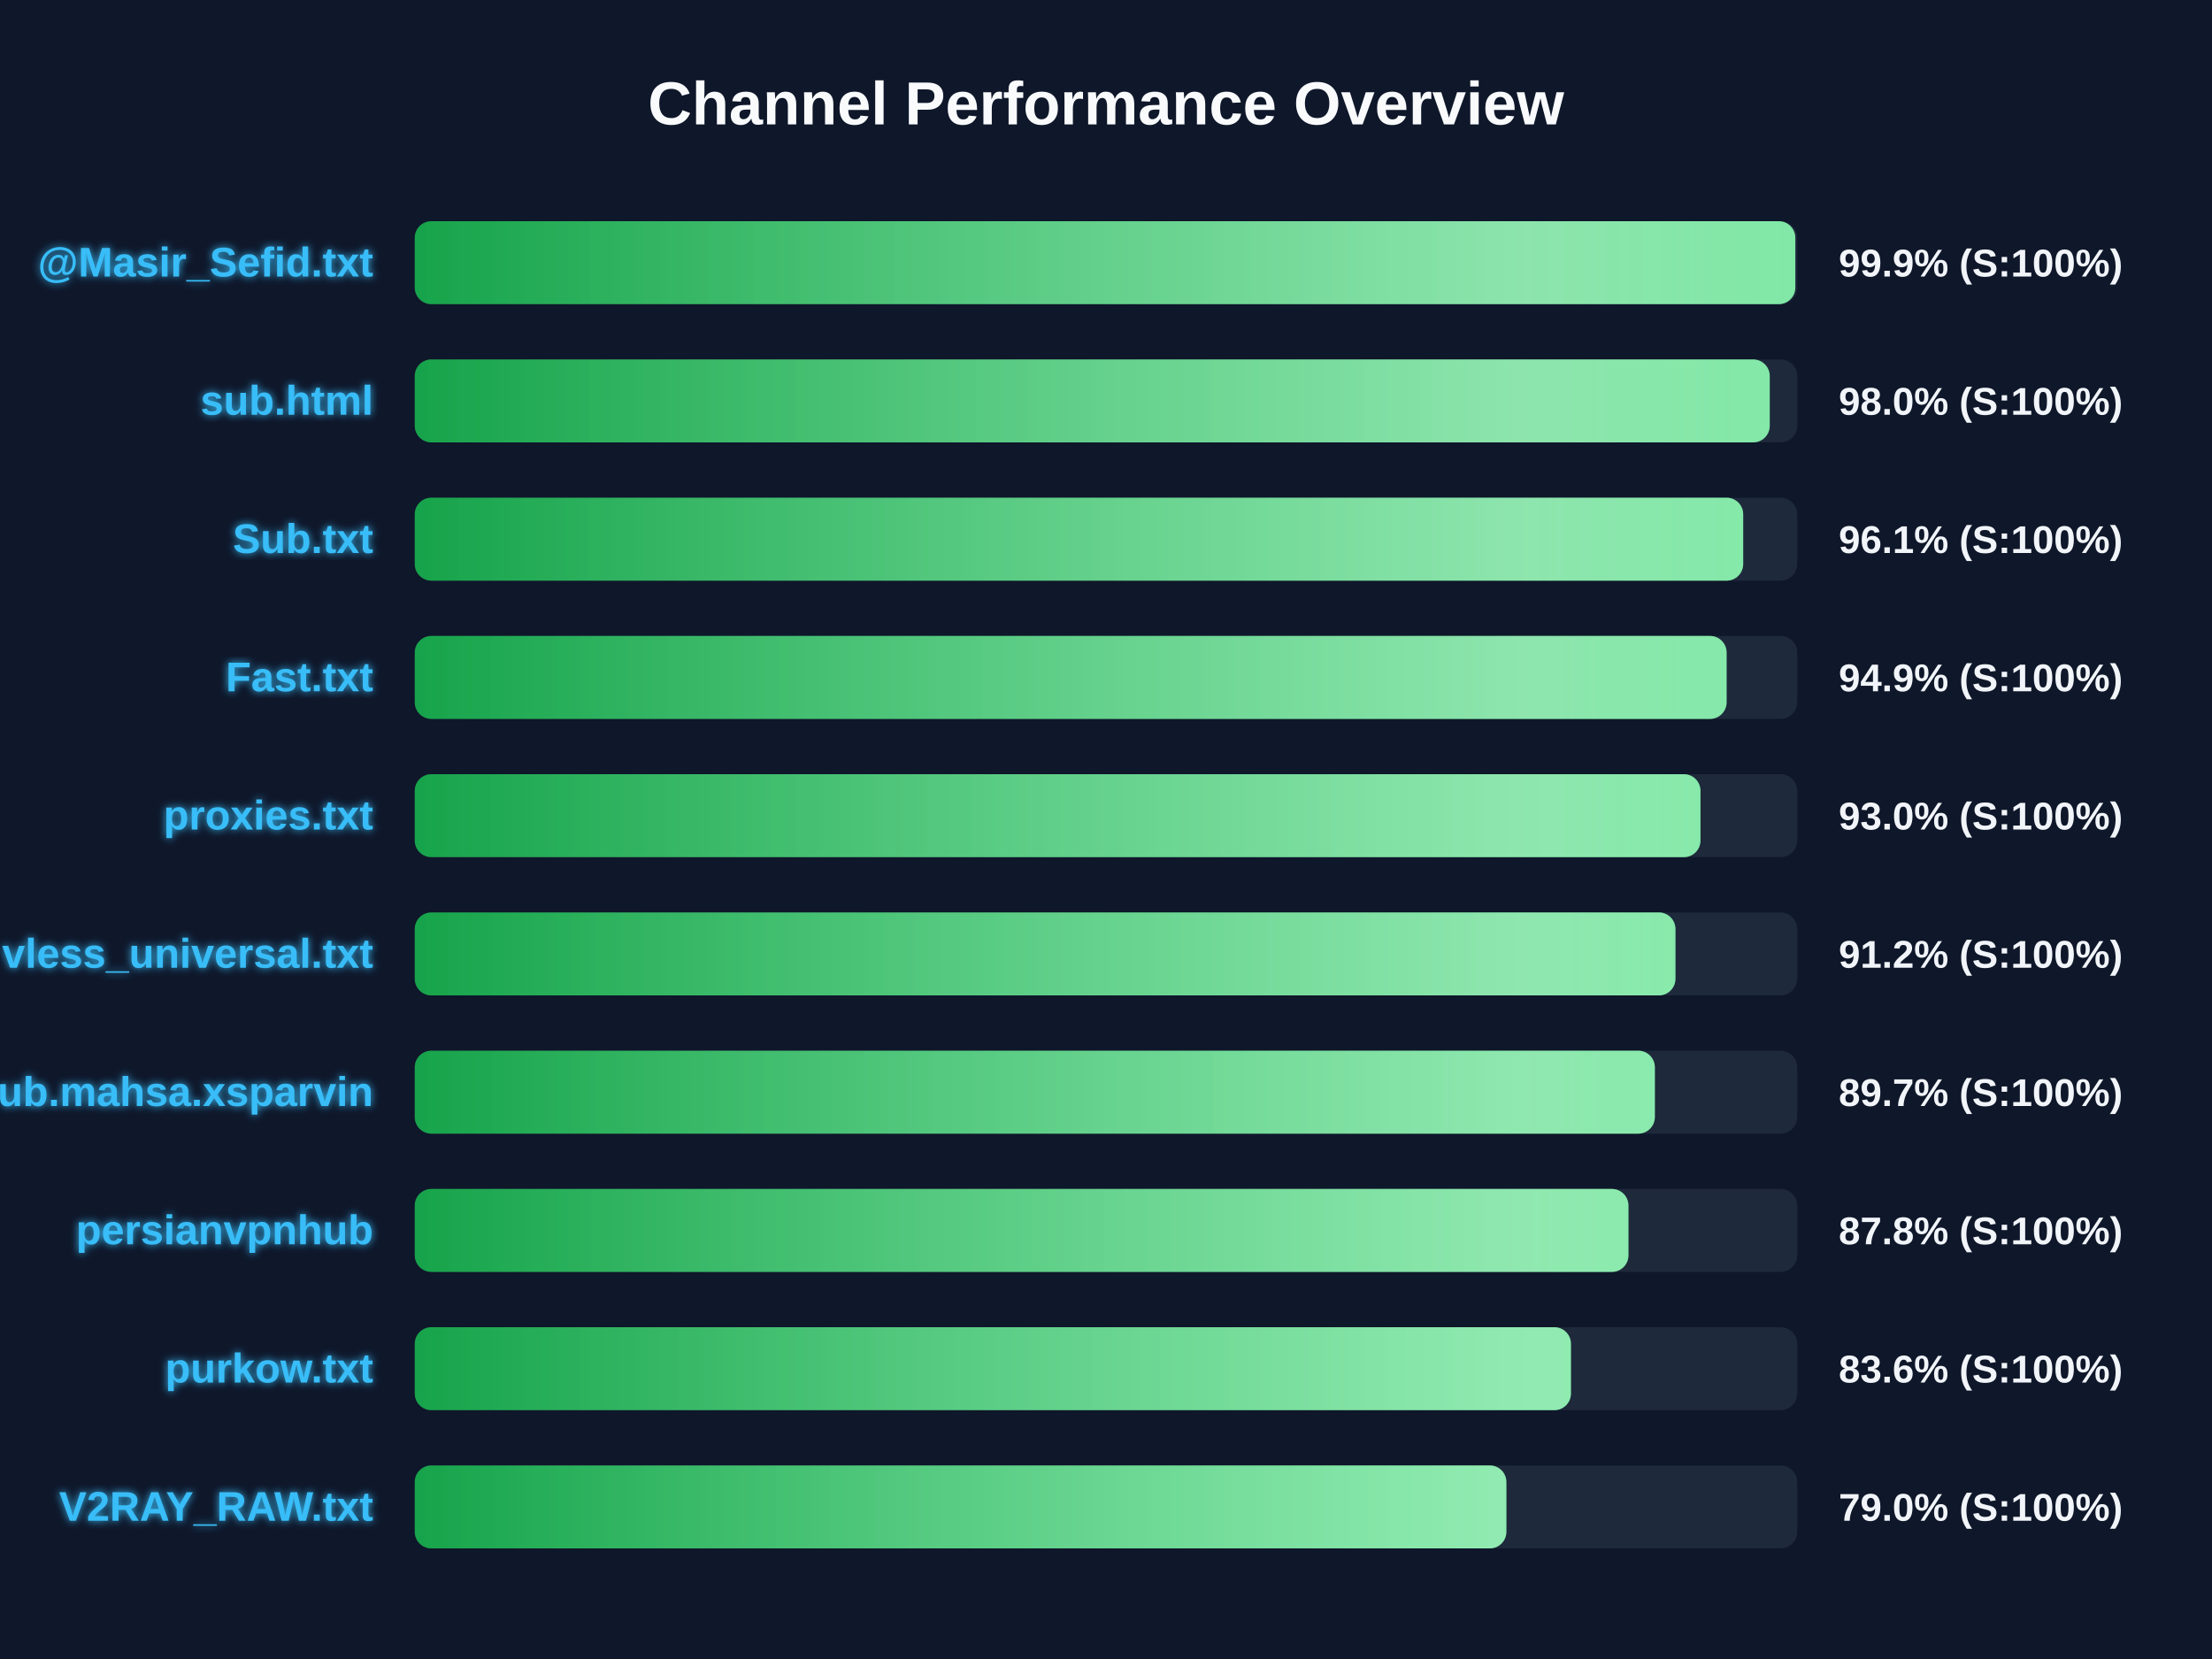
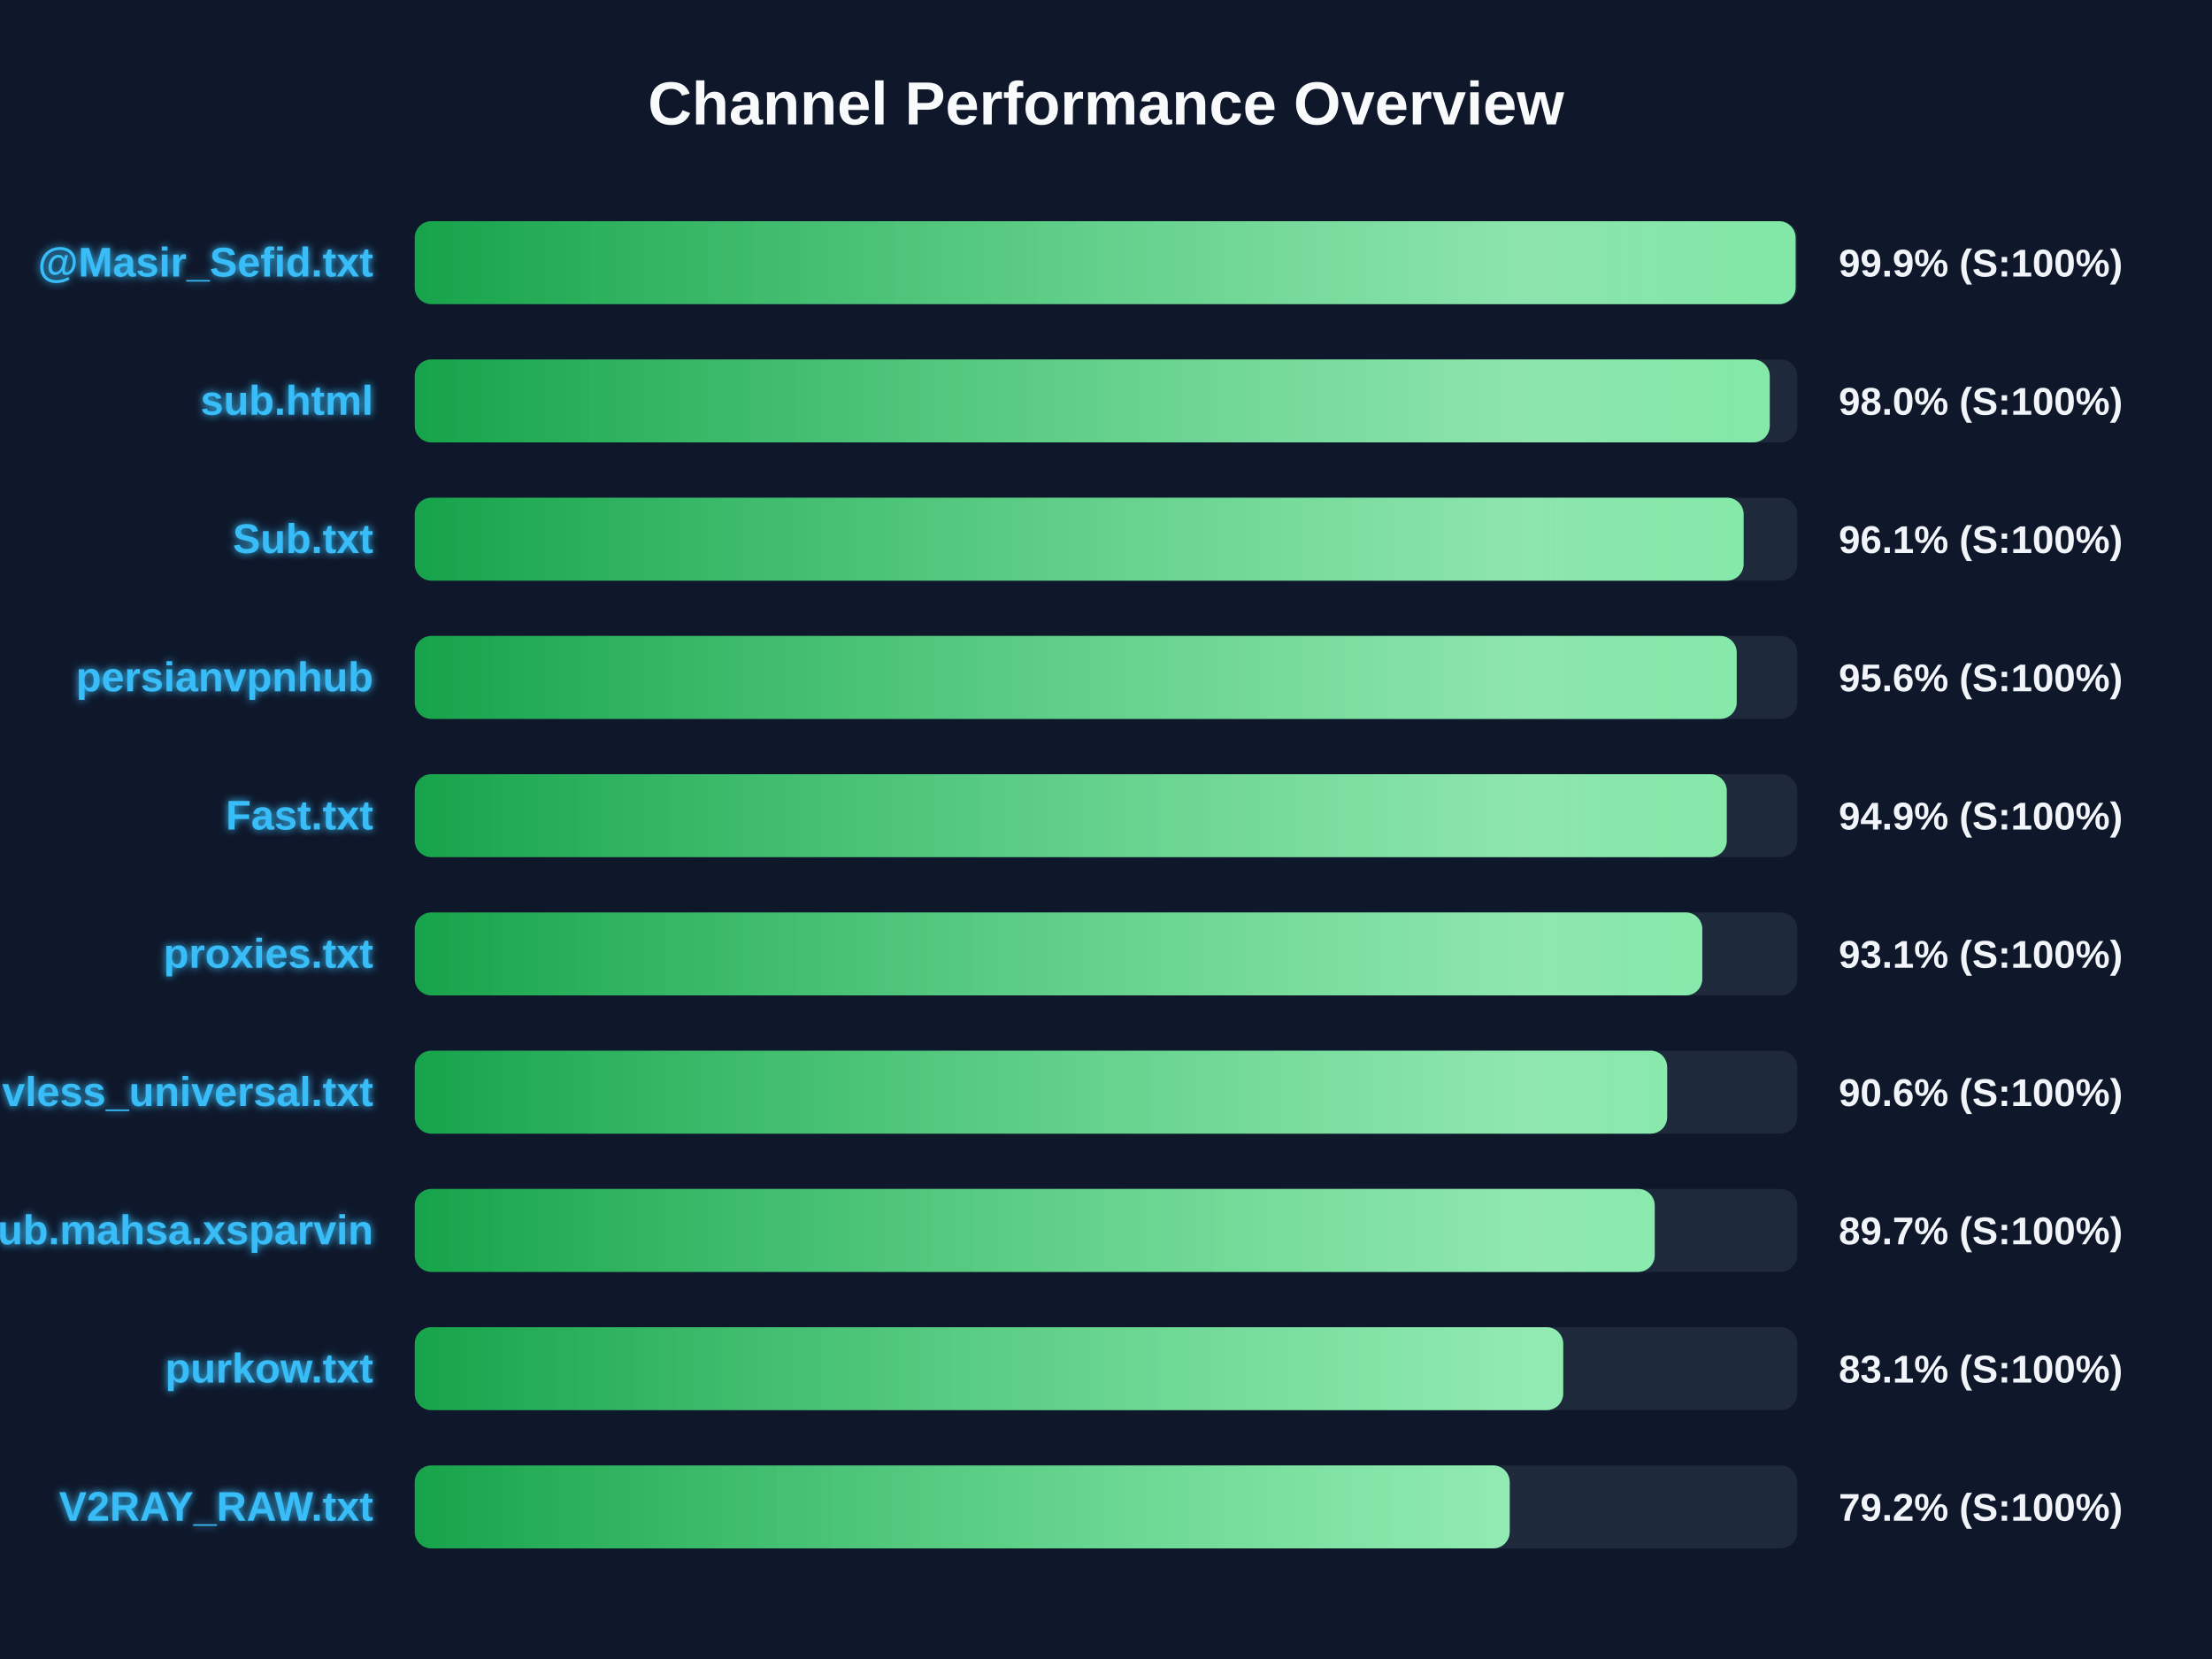
<svg xmlns="http://www.w3.org/2000/svg" width="800" height="600" version="1.1">
  <defs>
    <linearGradient id="grad-green" x1="0%" y1="0%" x2="100%" y2="0%">
      <stop offset="0%" stop-color="#16a34a" />
      <stop offset="100%" stop-color="#4ade80" />
    </linearGradient>
    <linearGradient id="grad-yellow" x1="0%" y1="0%" x2="100%" y2="0%">
      <stop offset="0%" stop-color="#ca8a04" />
      <stop offset="100%" stop-color="#fde047" />
    </linearGradient>
    <linearGradient id="grad-red" x1="0%" y1="0%" x2="100%" y2="0%">
      <stop offset="0%" stop-color="#dc2626" />
      <stop offset="100%" stop-color="#f87171" />
    </linearGradient>
    <linearGradient id="shimmer" x1="0%" y1="0%" x2="100%" y2="0%">
      <stop offset="0%" stop-color="rgba(255,255,255,0)" />
      <stop offset="50%" stop-color="rgba(255,255,255,0.4)" />
      <stop offset="100%" stop-color="rgba(255,255,255,0)" />
    </linearGradient>
    <filter id="glow" x="-20%" y="-20%" width="140%" height="140%">
      <feGaussianBlur stdDeviation="1.5" result="blur" />
      <feComposite in="SourceGraphic" in2="blur" operator="over" />
    </filter>
  </defs>
  <style>
        .bg-rect { fill: #0f172a; }
        .title { font: bold 22px 'Segoe UI', Arial, sans-serif; fill: #f8fafc; }
        .row { font: bold 15px 'Segoe UI', Arial, sans-serif; fill: #38bdf8; filter: url(#glow); }
        .score { font: bold 14px 'Segoe UI', Arial, sans-serif; fill: #f1f5f9; }
        @keyframes shimmer-anim {
            0% { transform: translateX(-100%); }
            100% { transform: translateX(200%); }
        }
        .shimmer-rect {
            animation: shimmer-anim 2.5s infinite linear;
        }
    </style>
  <rect width="100%" height="100%" class="bg-rect" />
  <text x="400" y="45" text-anchor="middle" class="title">Channel Performance Overview</text>
  <rect x="150" y="80" width="500" height="30" fill="#1e293b" rx="6" />
  <clipPath id="clip-0">
-     <rect x="150" y="80" width="499.3" height="30" rx="6" />
+     <rect x="150" y="80" width="499.4" height="30" rx="6" />
  </clipPath>
-   <rect x="150" y="80" width="499.3" height="30" fill="url(#grad-green)" rx="6" />
+   <rect x="150" y="80" width="499.4" height="30" fill="url(#grad-green)" rx="6" />
  <g clip-path="url(#clip-0)">
    <rect x="150" y="80" width="100%" height="30" fill="url(#shimmer)" class="shimmer-rect" />
  </g>
  <text x="135" y="100" text-anchor="end" class="row">@Masir_Sefid.txt</text>
  <text x="665" y="100" text-anchor="start" class="score">99.9% (S:100%)</text>
  <rect x="150" y="130" width="500" height="30" fill="#1e293b" rx="6" />
  <clipPath id="clip-1">
    <rect x="150" y="130" width="490.05" height="30" rx="6" />
  </clipPath>
  <rect x="150" y="130" width="490.05" height="30" fill="url(#grad-green)" rx="6" />
  <g clip-path="url(#clip-1)">
    <rect x="150" y="130" width="100%" height="30" fill="url(#shimmer)" class="shimmer-rect" />
  </g>
  <text x="135" y="150" text-anchor="end" class="row">sub.html</text>
  <text x="665" y="150" text-anchor="start" class="score">98.0% (S:100%)</text>
  <rect x="150" y="180" width="500" height="30" fill="#1e293b" rx="6" />
  <clipPath id="clip-2">
-     <rect x="150" y="180" width="480.45" height="30" rx="6" />
+     <rect x="150" y="180" width="480.6" height="30" rx="6" />
  </clipPath>
-   <rect x="150" y="180" width="480.45" height="30" fill="url(#grad-green)" rx="6" />
+   <rect x="150" y="180" width="480.6" height="30" fill="url(#grad-green)" rx="6" />
  <g clip-path="url(#clip-2)">
    <rect x="150" y="180" width="100%" height="30" fill="url(#shimmer)" class="shimmer-rect" />
  </g>
  <text x="135" y="200" text-anchor="end" class="row">Sub.txt</text>
  <text x="665" y="200" text-anchor="start" class="score">96.1% (S:100%)</text>
  <rect x="150" y="230" width="500" height="30" fill="#1e293b" rx="6" />
  <clipPath id="clip-3">
-     <rect x="150" y="230" width="474.45" height="30" rx="6" />
+     <rect x="150" y="230" width="478.1" height="30" rx="6" />
  </clipPath>
-   <rect x="150" y="230" width="474.45" height="30" fill="url(#grad-green)" rx="6" />
+   <rect x="150" y="230" width="478.1" height="30" fill="url(#grad-green)" rx="6" />
  <g clip-path="url(#clip-3)">
    <rect x="150" y="230" width="100%" height="30" fill="url(#shimmer)" class="shimmer-rect" />
  </g>
-   <text x="135" y="250" text-anchor="end" class="row">Fast.txt</text>
-   <text x="665" y="250" text-anchor="start" class="score">94.9% (S:100%)</text>
+   <text x="135" y="250" text-anchor="end" class="row">persianvpnhub</text>
+   <text x="665" y="250" text-anchor="start" class="score">95.6% (S:100%)</text>
  <rect x="150" y="280" width="500" height="30" fill="#1e293b" rx="6" />
  <clipPath id="clip-4">
-     <rect x="150" y="280" width="465.0" height="30" rx="6" />
+     <rect x="150" y="280" width="474.5" height="30" rx="6" />
  </clipPath>
-   <rect x="150" y="280" width="465.0" height="30" fill="url(#grad-green)" rx="6" />
+   <rect x="150" y="280" width="474.5" height="30" fill="url(#grad-green)" rx="6" />
  <g clip-path="url(#clip-4)">
    <rect x="150" y="280" width="100%" height="30" fill="url(#shimmer)" class="shimmer-rect" />
  </g>
-   <text x="135" y="300" text-anchor="end" class="row">proxies.txt</text>
-   <text x="665" y="300" text-anchor="start" class="score">93.0% (S:100%)</text>
+   <text x="135" y="300" text-anchor="end" class="row">Fast.txt</text>
+   <text x="665" y="300" text-anchor="start" class="score">94.9% (S:100%)</text>
  <rect x="150" y="330" width="500" height="30" fill="#1e293b" rx="6" />
  <clipPath id="clip-5">
-     <rect x="150" y="330" width="455.95" height="30" rx="6" />
+     <rect x="150" y="330" width="465.65" height="30" rx="6" />
  </clipPath>
-   <rect x="150" y="330" width="455.95" height="30" fill="url(#grad-green)" rx="6" />
+   <rect x="150" y="330" width="465.65" height="30" fill="url(#grad-green)" rx="6" />
  <g clip-path="url(#clip-5)">
    <rect x="150" y="330" width="100%" height="30" fill="url(#shimmer)" class="shimmer-rect" />
  </g>
-   <text x="135" y="350" text-anchor="end" class="row">vless_universal.txt</text>
-   <text x="665" y="350" text-anchor="start" class="score">91.2% (S:100%)</text>
+   <text x="135" y="350" text-anchor="end" class="row">proxies.txt</text>
+   <text x="665" y="350" text-anchor="start" class="score">93.1% (S:100%)</text>
  <rect x="150" y="380" width="500" height="30" fill="#1e293b" rx="6" />
  <clipPath id="clip-6">
-     <rect x="150" y="380" width="448.5" height="30" rx="6" />
+     <rect x="150" y="380" width="452.95" height="30" rx="6" />
  </clipPath>
-   <rect x="150" y="380" width="448.5" height="30" fill="url(#grad-green)" rx="6" />
+   <rect x="150" y="380" width="452.95" height="30" fill="url(#grad-green)" rx="6" />
  <g clip-path="url(#clip-6)">
    <rect x="150" y="380" width="100%" height="30" fill="url(#shimmer)" class="shimmer-rect" />
  </g>
-   <text x="135" y="400" text-anchor="end" class="row">Sub.mahsa.xsparvin</text>
-   <text x="665" y="400" text-anchor="start" class="score">89.7% (S:100%)</text>
+   <text x="135" y="400" text-anchor="end" class="row">vless_universal.txt</text>
+   <text x="665" y="400" text-anchor="start" class="score">90.6% (S:100%)</text>
  <rect x="150" y="430" width="500" height="30" fill="#1e293b" rx="6" />
  <clipPath id="clip-7">
-     <rect x="150" y="430" width="438.95" height="30" rx="6" />
+     <rect x="150" y="430" width="448.45" height="30" rx="6" />
  </clipPath>
-   <rect x="150" y="430" width="438.95" height="30" fill="url(#grad-green)" rx="6" />
+   <rect x="150" y="430" width="448.45" height="30" fill="url(#grad-green)" rx="6" />
  <g clip-path="url(#clip-7)">
    <rect x="150" y="430" width="100%" height="30" fill="url(#shimmer)" class="shimmer-rect" />
  </g>
-   <text x="135" y="450" text-anchor="end" class="row">persianvpnhub</text>
-   <text x="665" y="450" text-anchor="start" class="score">87.8% (S:100%)</text>
+   <text x="135" y="450" text-anchor="end" class="row">Sub.mahsa.xsparvin</text>
+   <text x="665" y="450" text-anchor="start" class="score">89.7% (S:100%)</text>
  <rect x="150" y="480" width="500" height="30" fill="#1e293b" rx="6" />
  <clipPath id="clip-8">
-     <rect x="150" y="480" width="418.15" height="30" rx="6" />
+     <rect x="150" y="480" width="415.35" height="30" rx="6" />
  </clipPath>
-   <rect x="150" y="480" width="418.15" height="30" fill="url(#grad-green)" rx="6" />
+   <rect x="150" y="480" width="415.35" height="30" fill="url(#grad-green)" rx="6" />
  <g clip-path="url(#clip-8)">
    <rect x="150" y="480" width="100%" height="30" fill="url(#shimmer)" class="shimmer-rect" />
  </g>
  <text x="135" y="500" text-anchor="end" class="row">purkow.txt</text>
-   <text x="665" y="500" text-anchor="start" class="score">83.6% (S:100%)</text>
+   <text x="665" y="500" text-anchor="start" class="score">83.1% (S:100%)</text>
  <rect x="150" y="530" width="500" height="30" fill="#1e293b" rx="6" />
  <clipPath id="clip-9">
-     <rect x="150" y="530" width="394.8" height="30" rx="6" />
+     <rect x="150" y="530" width="396.0" height="30" rx="6" />
  </clipPath>
-   <rect x="150" y="530" width="394.8" height="30" fill="url(#grad-green)" rx="6" />
+   <rect x="150" y="530" width="396.0" height="30" fill="url(#grad-green)" rx="6" />
  <g clip-path="url(#clip-9)">
    <rect x="150" y="530" width="100%" height="30" fill="url(#shimmer)" class="shimmer-rect" />
  </g>
  <text x="135" y="550" text-anchor="end" class="row">V2RAY_RAW.txt</text>
-   <text x="665" y="550" text-anchor="start" class="score">79.0% (S:100%)</text>
+   <text x="665" y="550" text-anchor="start" class="score">79.2% (S:100%)</text>
</svg>
